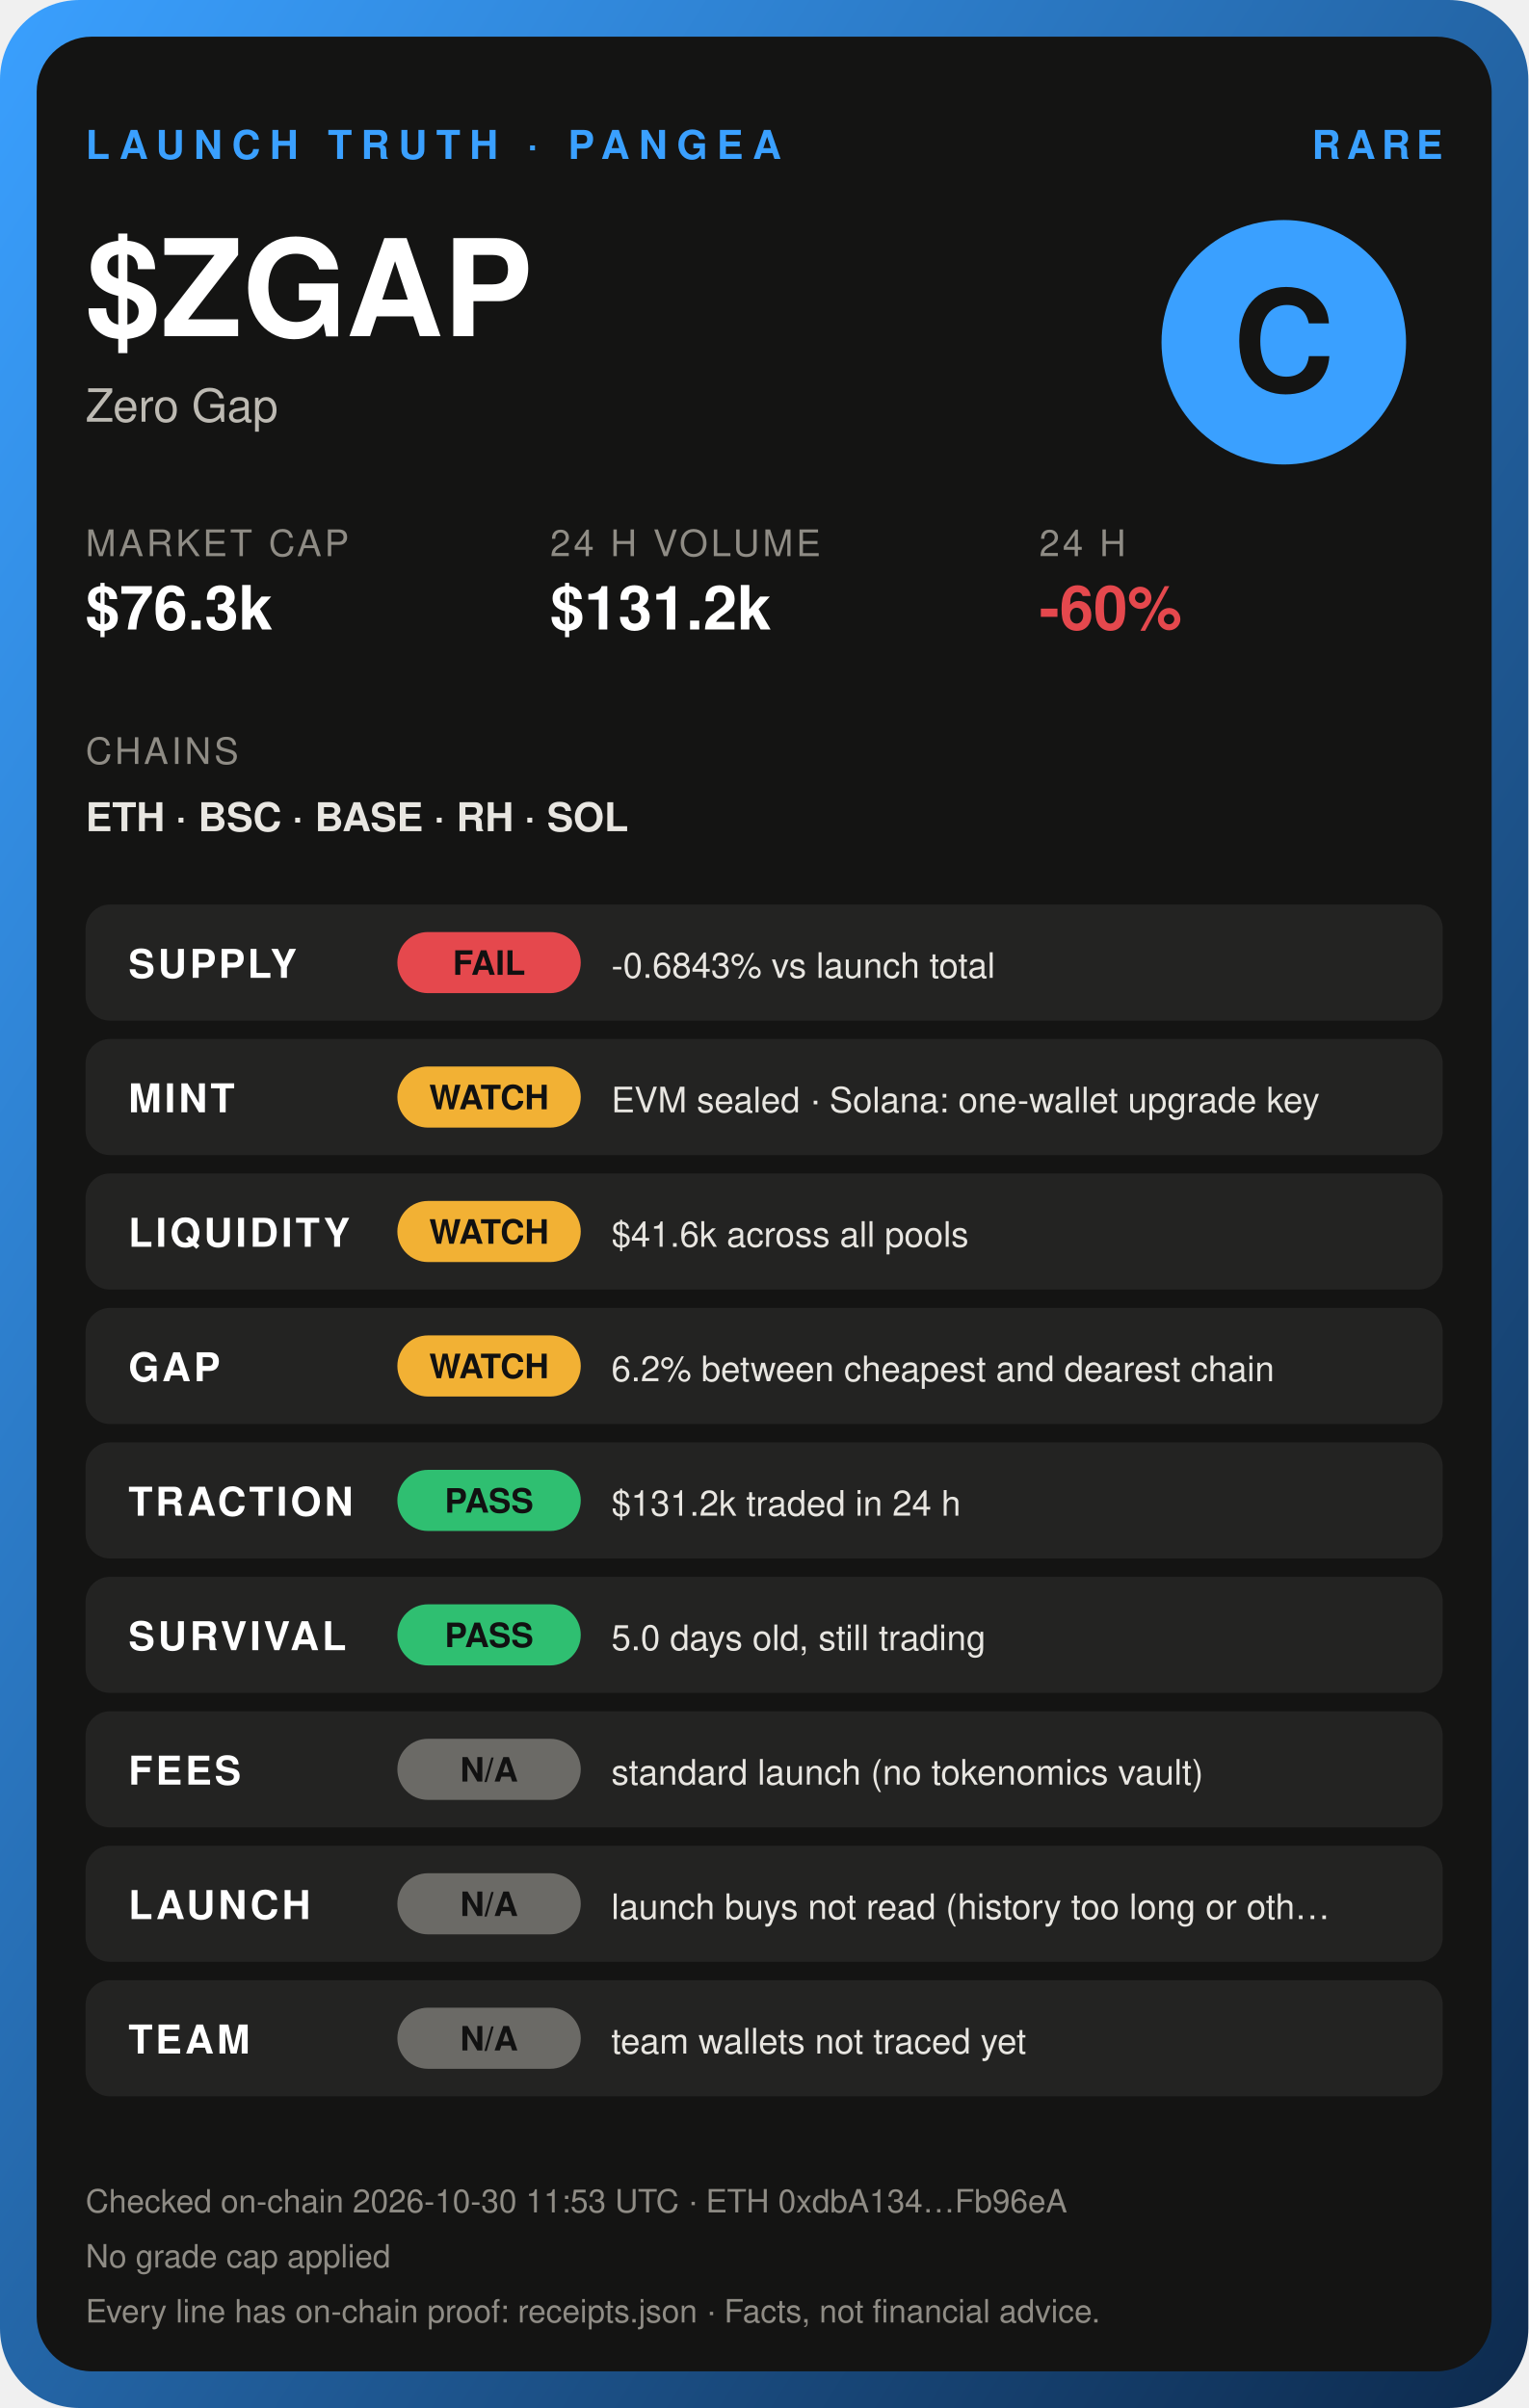
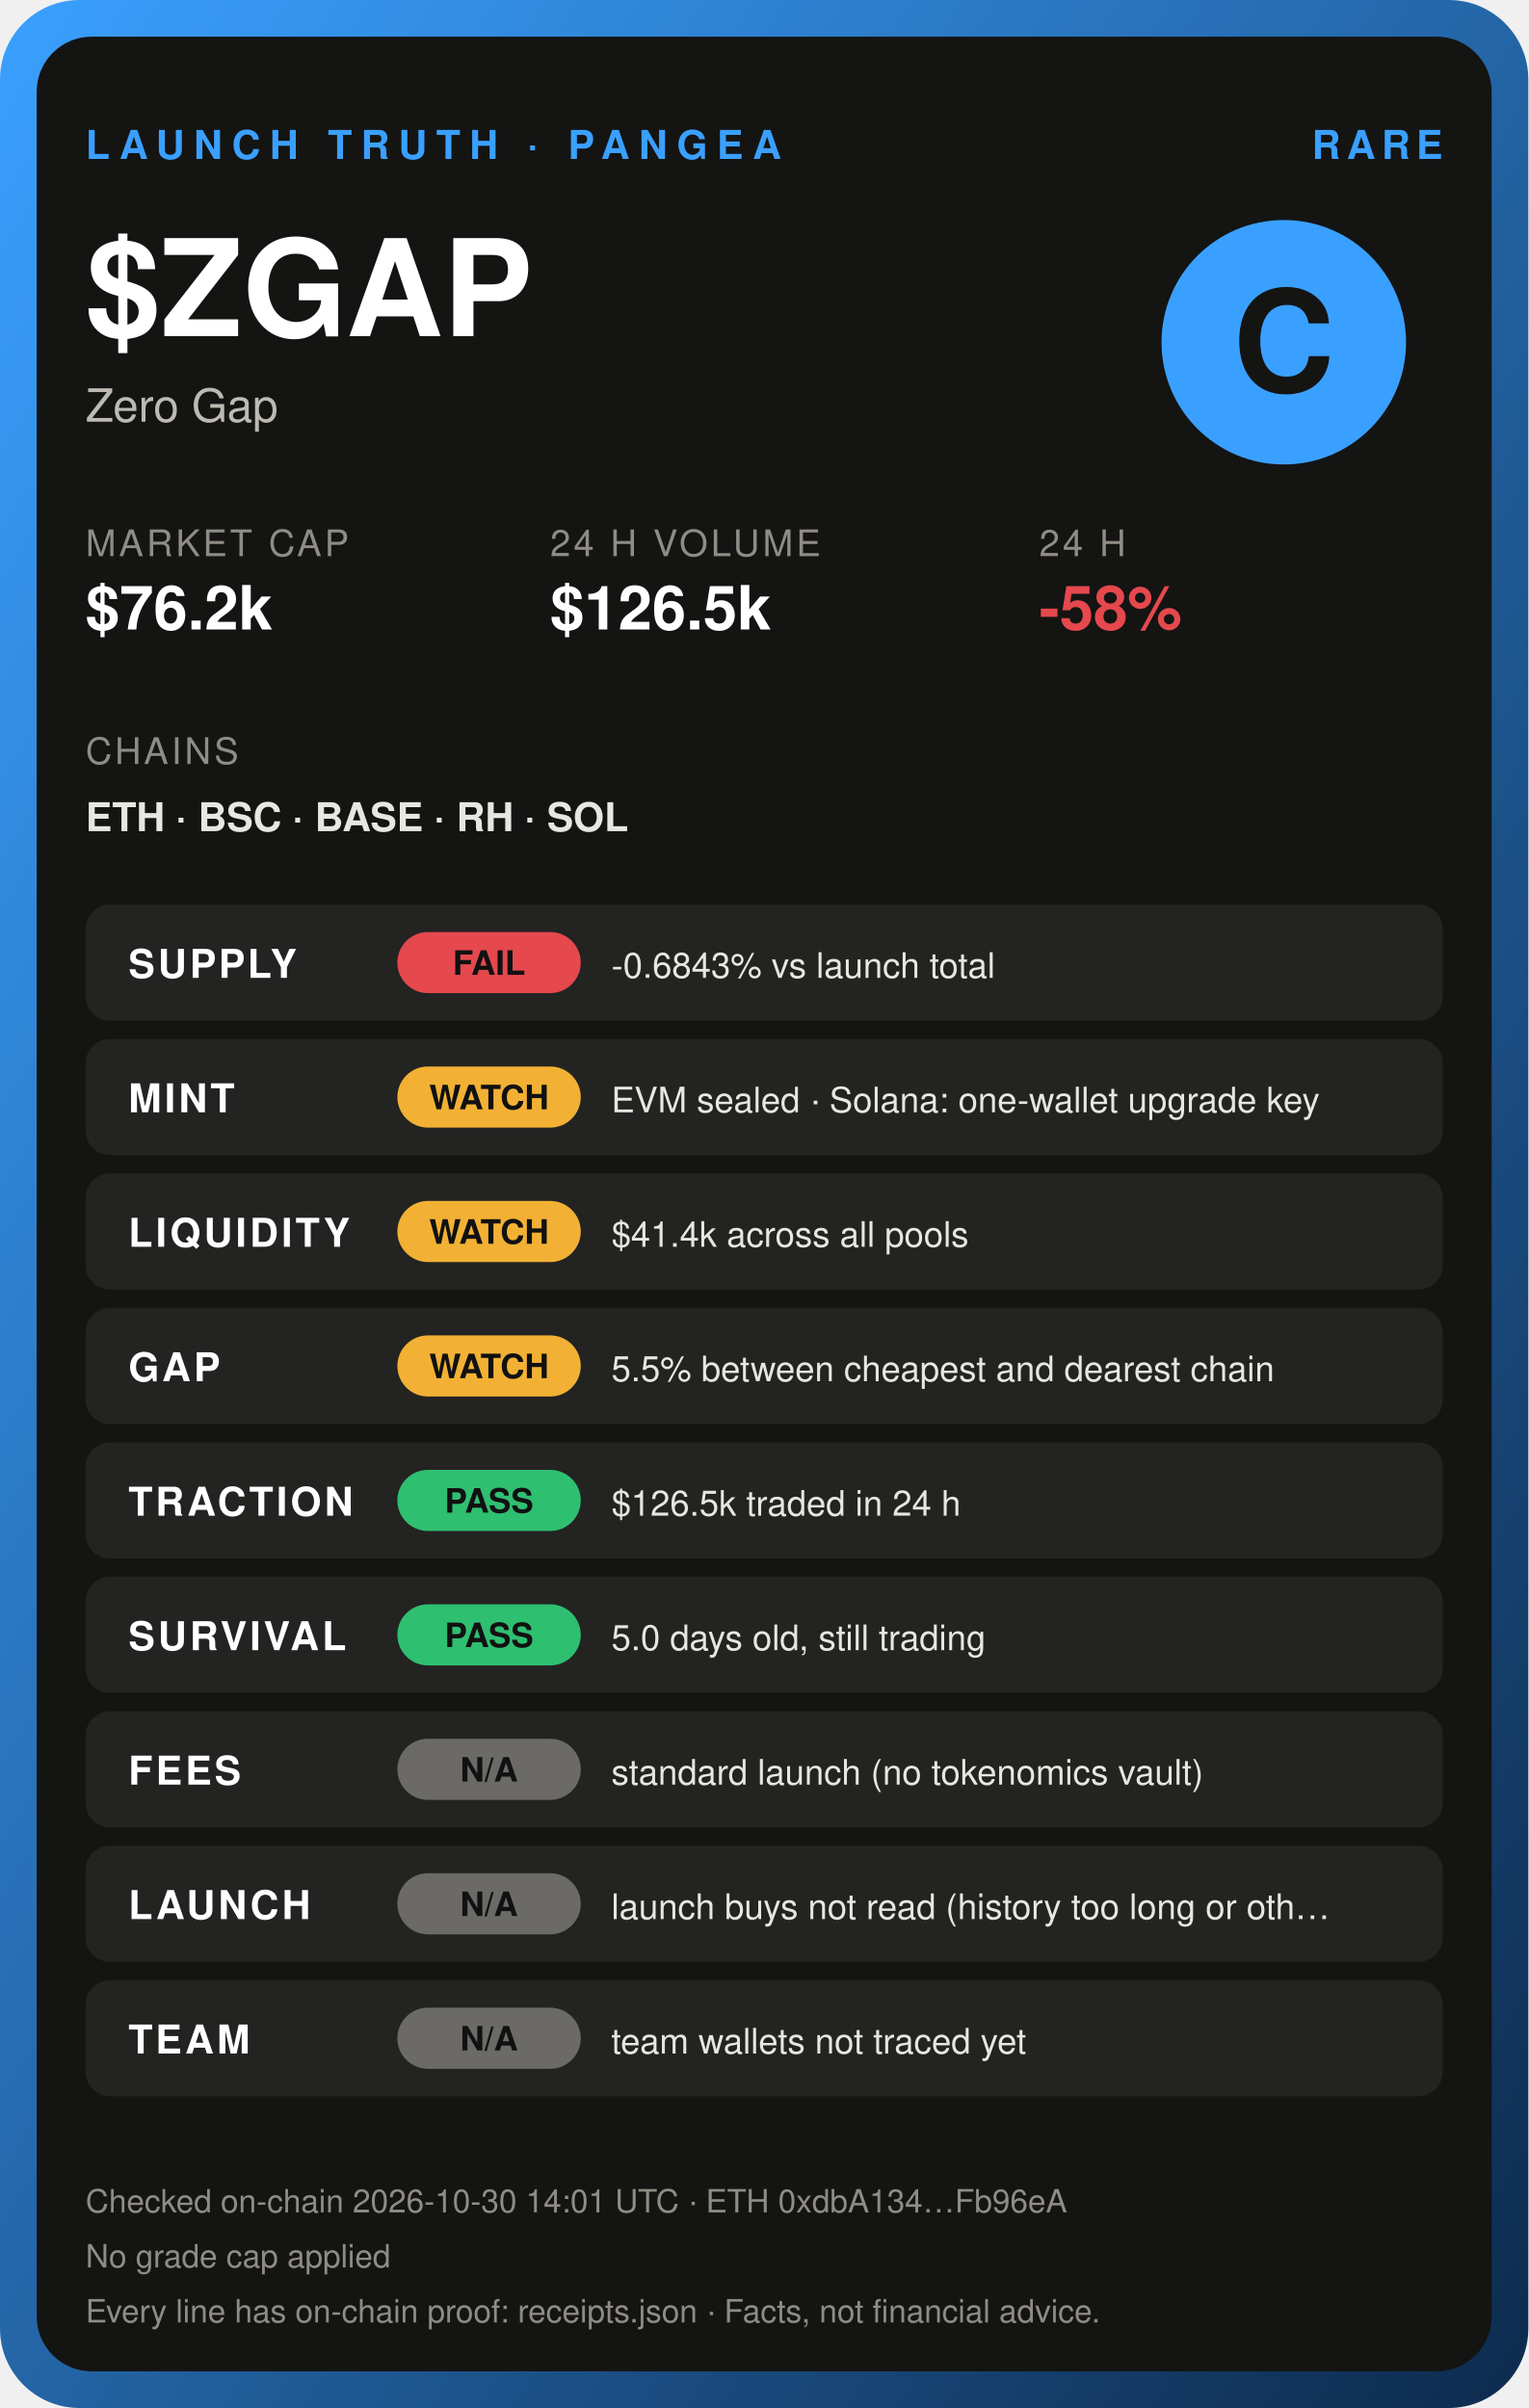
<svg xmlns="http://www.w3.org/2000/svg" width="500" height="788" viewBox="0 0 500 788" font-family="Helvetica, Arial, sans-serif">
  <defs>
    <linearGradient id="g" x1="0" y1="0" x2="1" y2="1">
      <stop offset="0" stop-color="#3aa0ff" />
      <stop offset="1" stop-color="#0d2a4d" />
    </linearGradient>
  </defs>
  <rect width="500" height="788" rx="26" fill="url(#g)" />
  <rect x="12" y="12" width="476" height="764" rx="18" fill="#141413" />
  <text x="28" y="52" font-size="13" font-weight="800" fill="#3aa0ff" letter-spacing="3">LAUNCH TRUTH · PANGEA</text>
  <text x="472" y="52" font-size="13" font-weight="800" fill="#3aa0ff" text-anchor="end" letter-spacing="2">RARE</text>
  <text x="28" y="110" font-size="44" font-weight="900" fill="#fff">$ZGAP</text>
  <text x="28" y="138" font-size="15" fill="#bdbab3">Zero Gap</text>
  <circle cx="420" cy="112" r="40" fill="#3aa0ff" />
  <text x="420" y="128" font-size="46" font-weight="900" fill="#141413" text-anchor="middle">C</text>
  <text x="28" y="182" font-size="12" fill="#8f8c85" letter-spacing="1">MARKET CAP</text>
-   <text x="28" y="206" font-size="20" font-weight="800" fill="#fff">$76.3k</text>
+   <text x="28" y="206" font-size="20" font-weight="800" fill="#fff">$76.2k</text>
  <text x="180" y="182" font-size="12" fill="#8f8c85" letter-spacing="1">24 H VOLUME</text>
-   <text x="180" y="206" font-size="20" font-weight="800" fill="#fff">$131.2k</text>
+   <text x="180" y="206" font-size="20" font-weight="800" fill="#fff">$126.5k</text>
  <text x="340" y="182" font-size="12" fill="#8f8c85" letter-spacing="1">24 H</text>
-   <text x="340" y="206" font-size="20" font-weight="800" fill="#e5484d">-60%</text>
+   <text x="340" y="206" font-size="20" font-weight="800" fill="#e5484d">-58%</text>
  <text x="28" y="250" font-size="12" fill="#8f8c85" letter-spacing="1">CHAINS</text>
  <text x="28" y="272" font-size="13" font-weight="700" fill="#e8e6e1">ETH · BSC · BASE · RH · SOL</text>
  <rect x="28" y="296" width="444" height="38" rx="8" fill="#ffffff10" />
  <text x="42" y="320" font-size="13" font-weight="700" fill="#fff" letter-spacing="1">SUPPLY</text>
  <rect x="130" y="305" width="60" height="20" rx="10" fill="#e5484d" />
  <text x="160" y="319" font-size="11" font-weight="800" fill="#111" text-anchor="middle">FAIL</text>
  <text x="200" y="320" font-size="11.5" fill="#e8e6e1">-0.6843% vs launch total</text>
  <rect x="28" y="340" width="444" height="38" rx="8" fill="#ffffff10" />
  <text x="42" y="364" font-size="13" font-weight="700" fill="#fff" letter-spacing="1">MINT</text>
  <rect x="130" y="349" width="60" height="20" rx="10" fill="#f2b134" />
  <text x="160" y="363" font-size="11" font-weight="800" fill="#111" text-anchor="middle">WATCH</text>
  <text x="200" y="364" font-size="11.5" fill="#e8e6e1">EVM sealed · Solana: one-wallet upgrade key</text>
  <rect x="28" y="384" width="444" height="38" rx="8" fill="#ffffff10" />
  <text x="42" y="408" font-size="13" font-weight="700" fill="#fff" letter-spacing="1">LIQUIDITY</text>
  <rect x="130" y="393" width="60" height="20" rx="10" fill="#f2b134" />
  <text x="160" y="407" font-size="11" font-weight="800" fill="#111" text-anchor="middle">WATCH</text>
-   <text x="200" y="408" font-size="11.5" fill="#e8e6e1">$41.6k across all pools</text>
+   <text x="200" y="408" font-size="11.5" fill="#e8e6e1">$41.4k across all pools</text>
  <rect x="28" y="428" width="444" height="38" rx="8" fill="#ffffff10" />
  <text x="42" y="452" font-size="13" font-weight="700" fill="#fff" letter-spacing="1">GAP</text>
  <rect x="130" y="437" width="60" height="20" rx="10" fill="#f2b134" />
  <text x="160" y="451" font-size="11" font-weight="800" fill="#111" text-anchor="middle">WATCH</text>
-   <text x="200" y="452" font-size="11.5" fill="#e8e6e1">6.2% between cheapest and dearest chain</text>
+   <text x="200" y="452" font-size="11.5" fill="#e8e6e1">5.5% between cheapest and dearest chain</text>
  <rect x="28" y="472" width="444" height="38" rx="8" fill="#ffffff10" />
  <text x="42" y="496" font-size="13" font-weight="700" fill="#fff" letter-spacing="1">TRACTION</text>
  <rect x="130" y="481" width="60" height="20" rx="10" fill="#2fbf71" />
  <text x="160" y="495" font-size="11" font-weight="800" fill="#111" text-anchor="middle">PASS</text>
-   <text x="200" y="496" font-size="11.5" fill="#e8e6e1">$131.2k traded in 24 h</text>
+   <text x="200" y="496" font-size="11.5" fill="#e8e6e1">$126.5k traded in 24 h</text>
  <rect x="28" y="516" width="444" height="38" rx="8" fill="#ffffff10" />
  <text x="42" y="540" font-size="13" font-weight="700" fill="#fff" letter-spacing="1">SURVIVAL</text>
  <rect x="130" y="525" width="60" height="20" rx="10" fill="#2fbf71" />
  <text x="160" y="539" font-size="11" font-weight="800" fill="#111" text-anchor="middle">PASS</text>
  <text x="200" y="540" font-size="11.5" fill="#e8e6e1">5.0 days old, still trading</text>
  <rect x="28" y="560" width="444" height="38" rx="8" fill="#ffffff10" />
  <text x="42" y="584" font-size="13" font-weight="700" fill="#fff" letter-spacing="1">FEES</text>
  <rect x="130" y="569" width="60" height="20" rx="10" fill="#6b6a66" />
  <text x="160" y="583" font-size="11" font-weight="800" fill="#111" text-anchor="middle">N/A</text>
  <text x="200" y="584" font-size="11.5" fill="#e8e6e1">standard launch (no tokenomics vault)</text>
  <rect x="28" y="604" width="444" height="38" rx="8" fill="#ffffff10" />
  <text x="42" y="628" font-size="13" font-weight="700" fill="#fff" letter-spacing="1">LAUNCH</text>
  <rect x="130" y="613" width="60" height="20" rx="10" fill="#6b6a66" />
  <text x="160" y="627" font-size="11" font-weight="800" fill="#111" text-anchor="middle">N/A</text>
  <text x="200" y="628" font-size="11.5" fill="#e8e6e1">launch buys not read (history too long or oth…</text>
  <rect x="28" y="648" width="444" height="38" rx="8" fill="#ffffff10" />
  <text x="42" y="672" font-size="13" font-weight="700" fill="#fff" letter-spacing="1">TEAM</text>
  <rect x="130" y="657" width="60" height="20" rx="10" fill="#6b6a66" />
  <text x="160" y="671" font-size="11" font-weight="800" fill="#111" text-anchor="middle">N/A</text>
  <text x="200" y="672" font-size="11.5" fill="#e8e6e1">team wallets not traced yet</text>
-   <text x="28" y="724" font-size="10.5" fill="#8f8c85">Checked on-chain 2026-10-30 11:53 UTC · ETH 0xdbA134…Fb96eA</text>
+   <text x="28" y="724" font-size="10.5" fill="#8f8c85">Checked on-chain 2026-10-30 14:01 UTC · ETH 0xdbA134…Fb96eA</text>
  <text x="28" y="742" font-size="10.5" fill="#8f8c85">No grade cap applied</text>
  <text x="28" y="760" font-size="10.5" fill="#8f8c85">Every line has on-chain proof: receipts.json · Facts, not financial advice.</text>
</svg>
